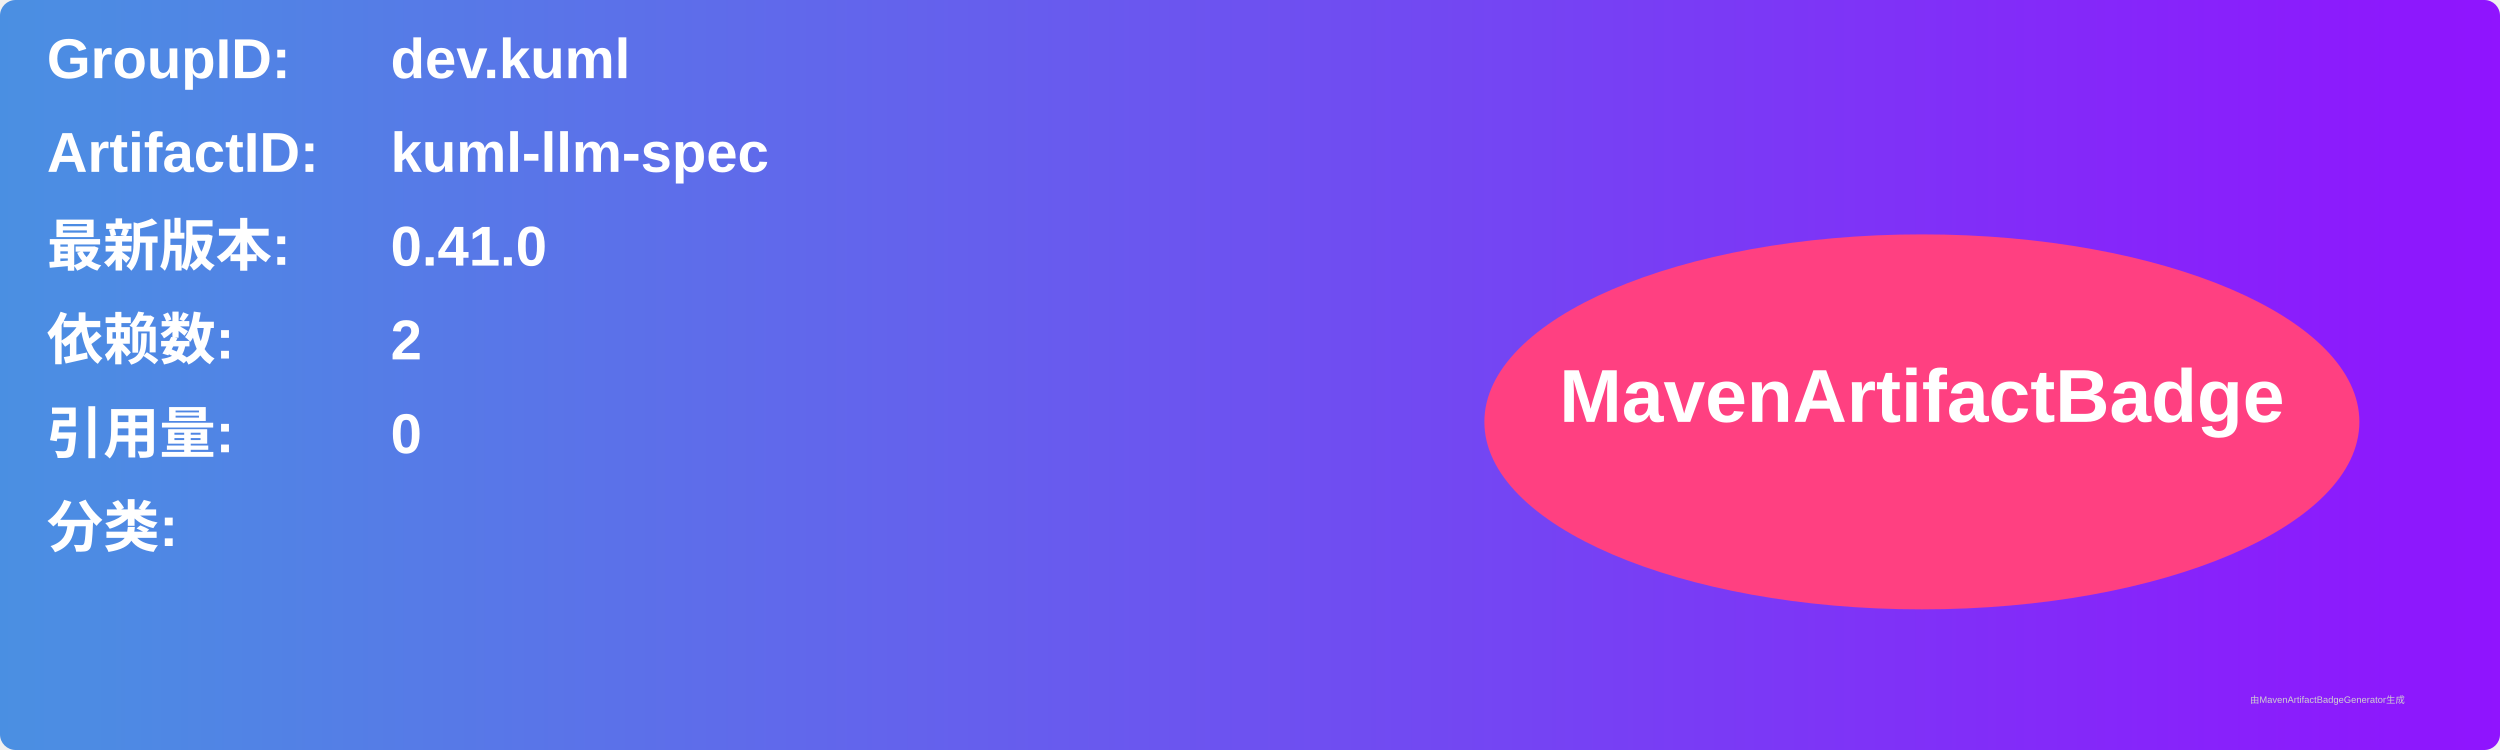
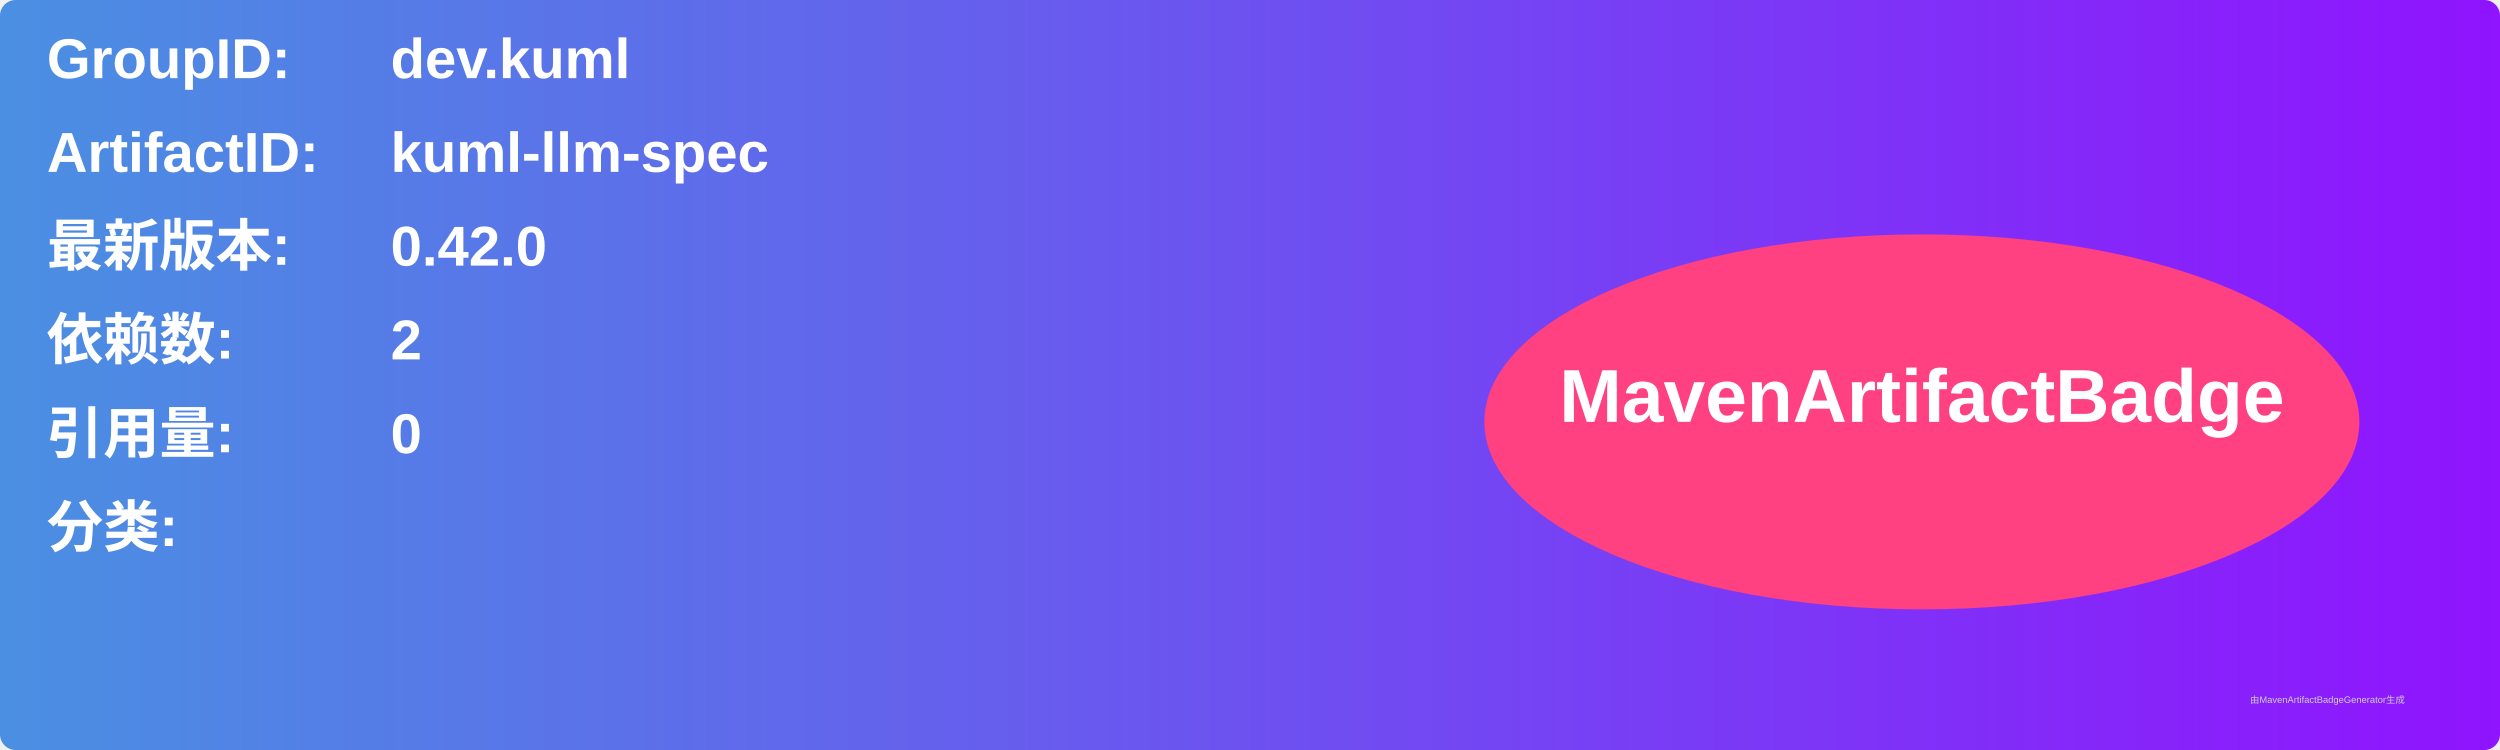
<svg xmlns="http://www.w3.org/2000/svg" width="800" height="240" viewBox="0 0 800 240">
  <linearGradient id="grad" x1="0%" y1="0%" x2="100%" y2="0%">
    <stop offset="0%" stop-color="#4a90e2" />
    <stop offset="100%" stop-color="#9013fe" />
  </linearGradient>
  <rect width="100%" height="100%" rx="5" ry="5" fill="url(#grad)" />
  <g transform="translate(15, 15)">
    <text x="0" y="10" font-family="Arial" font-size="18" fill="white" font-weight="bold" width="260">GroupID:</text>
    <text x="110" y="10" font-family="Arial" font-size="18" fill="white" font-weight="bold" width="460">dev.kuml</text>
    <text x="0" y="40" font-family="Arial" font-size="18" fill="white" font-weight="bold" width="260">ArtifactID:</text>
    <text x="110" y="40" font-family="Arial" font-size="18" fill="white" font-weight="bold" width="460">kuml-llm-spec</text>
    <text x="0" y="70" font-family="Arial" font-size="18" fill="white" font-weight="bold">最新版本:</text>
    <text x="110" y="70" font-family="Arial" font-size="18" fill="white" font-weight="bold">
-       <tspan font-weight="bold">0.41.0</tspan>
+       <tspan font-weight="bold">0.42.0</tspan>
    </text>
    <text x="0" y="100" font-family="Arial" font-size="18" fill="white" font-weight="bold">依赖数: </text>
    <text x="110" y="100" font-family="Arial" font-size="18" fill="white">
      <tspan font-weight="bold">2</tspan>
    </text>
    <text x="0" y="130" font-family="Arial" font-size="18" fill="white" font-weight="bold">引用量: </text>
    <text x="110" y="130" font-family="Arial" font-size="18" fill="white">
      <tspan font-weight="bold">0</tspan>
    </text>
    <text x="0" y="160" font-family="Arial" font-size="18" fill="white" font-weight="bold">分类:</text>
    <text x="10" y="190" font-family="Arial" font-size="10" fill="white">
      <tspan font-weight="bold" />
    </text>
    <ellipse cx="600" cy="120" rx="140" ry="60" fill="#ff4081" />
    <text x="600" y="120" text-anchor="middle" font-family="Arial" font-size="24" fill="white" font-weight="bold">MavenArtifactBadge</text>
  </g>
  <text x="720" y="225" font-family="Arial" font-size="3" fill="#d0d0d0">由MavenArtifactBadgeGenerator生成</text>
</svg>
